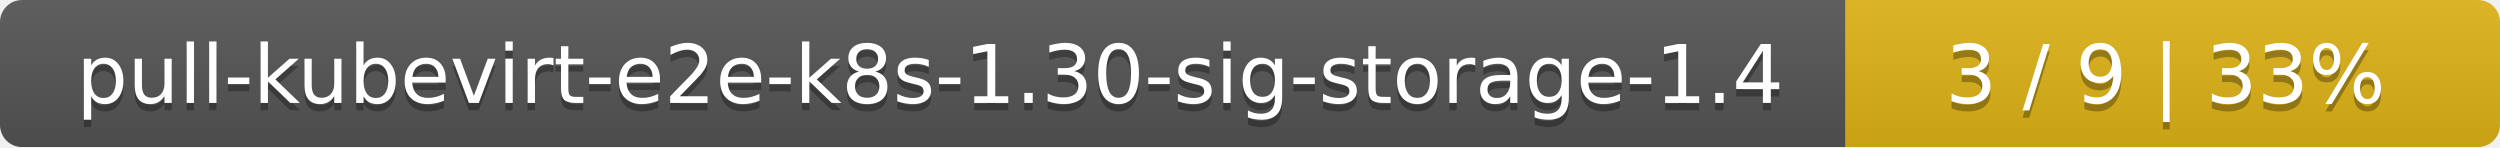
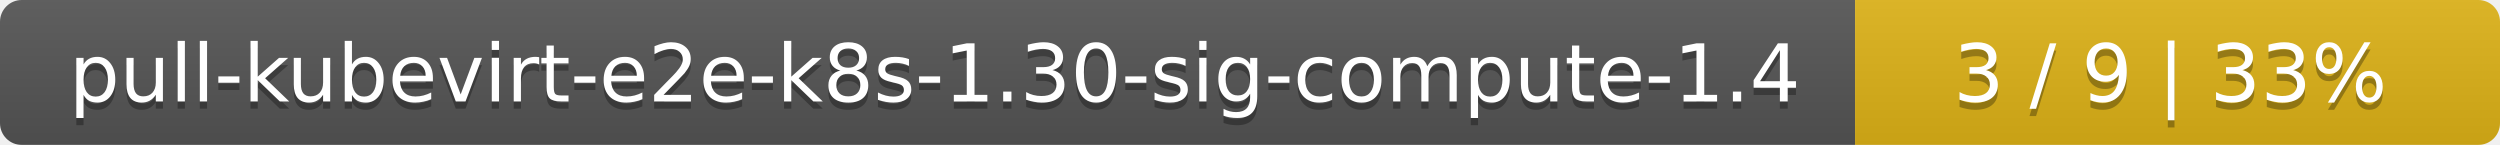
- <svg xmlns="http://www.w3.org/2000/svg" width="340" height="20">
+ <svg xmlns="http://www.w3.org/2000/svg" width="345" height="20">
  <linearGradient id="smooth" x2="0" y2="100%">
    <stop offset="0" stop-color="#bbb" stop-opacity=".1" />
    <stop offset="1" stop-opacity=".1" />
  </linearGradient>
  <mask id="round">
-     <rect width="340" height="20" rx="3" fill="#fff" />
+     <rect width="345" height="20" rx="3" fill="#fff" />
  </mask>
  <g mask="url(#round)">
-     <rect width="251" height="20" fill="#555" />
-     <rect x="251" width="89" height="20" fill="#dfb317" />
-     <rect width="340" height="20" fill="url(#smooth)" />
+     <rect width="256" height="20" fill="#555" />
+     <rect x="256" width="89" height="20" fill="#dfb317" />
+     <rect width="345" height="20" fill="url(#smooth)" />
  </g>
  <g fill="#fff" text-anchor="middle" font-family="DejaVu Sans,Verdana,Geneva,sans-serif" font-size="11">
-     <text x="126.5" y="15" fill="#010101" fill-opacity=".3">pull-kubevirt-e2e-k8s-1.30-sig-storage-1.4</text>
-     <text x="126.5" y="14">pull-kubevirt-e2e-k8s-1.30-sig-storage-1.4</text>
-     <text x="294.5" y="15" fill="#010101" fill-opacity=".3">3 / 9    |    33%</text>
-     <text x="294.5" y="14">3 / 9    |    33%</text>
+     <text x="129" y="15" fill="#010101" fill-opacity=".3">pull-kubevirt-e2e-k8s-1.30-sig-compute-1.4</text>
+     <text x="129" y="14">pull-kubevirt-e2e-k8s-1.30-sig-compute-1.4</text>
+     <text x="299.5" y="15" fill="#010101" fill-opacity=".3">3 / 9    |    33%</text>
+     <text x="299.5" y="14">3 / 9    |    33%</text>
  </g>
</svg>
